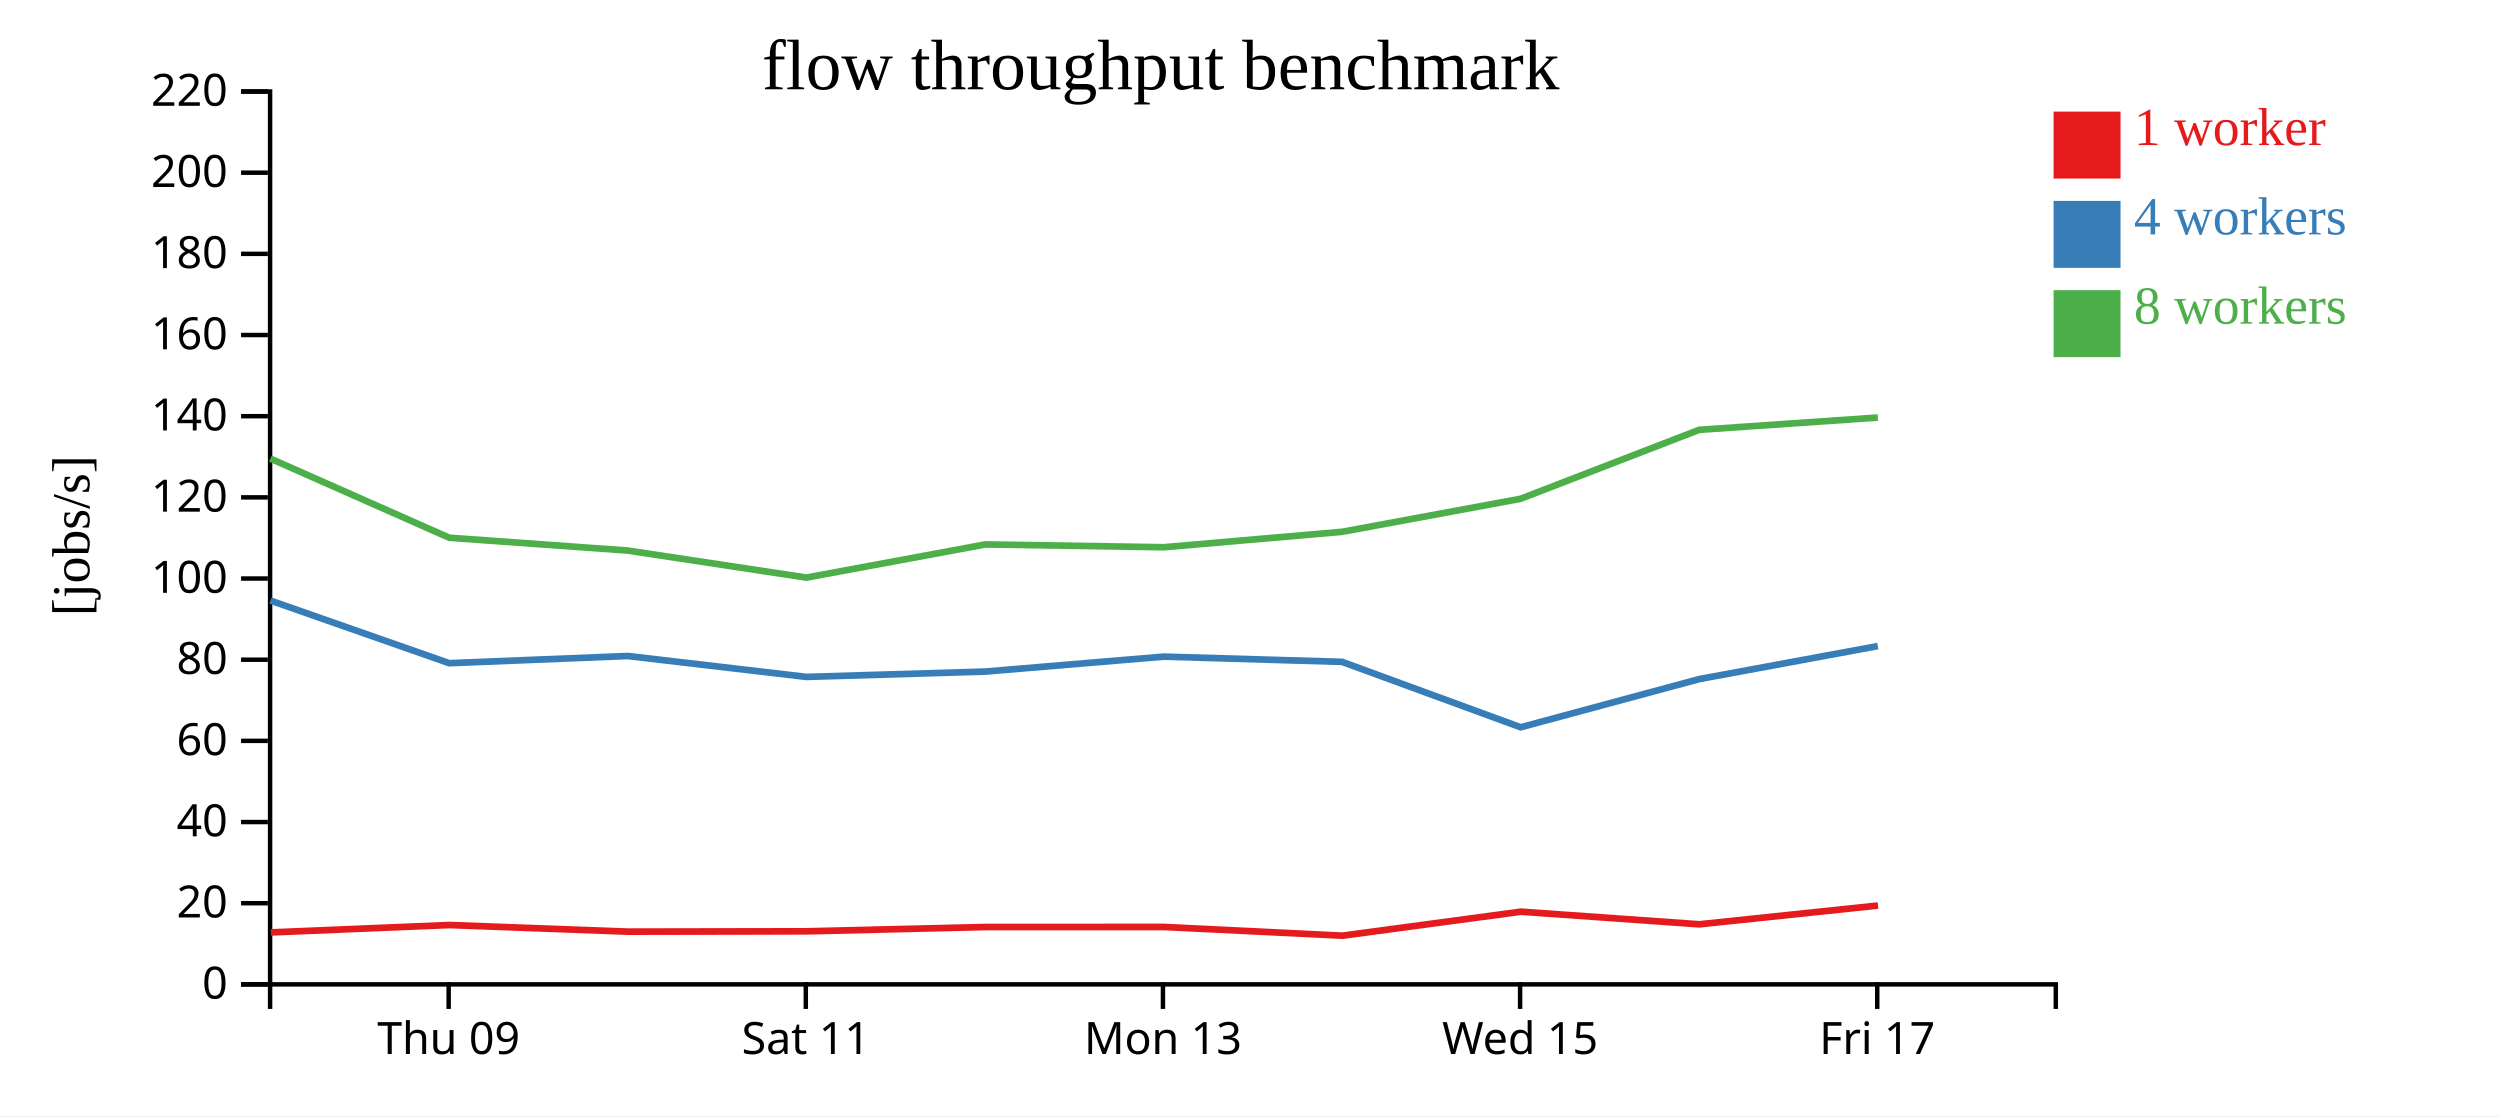
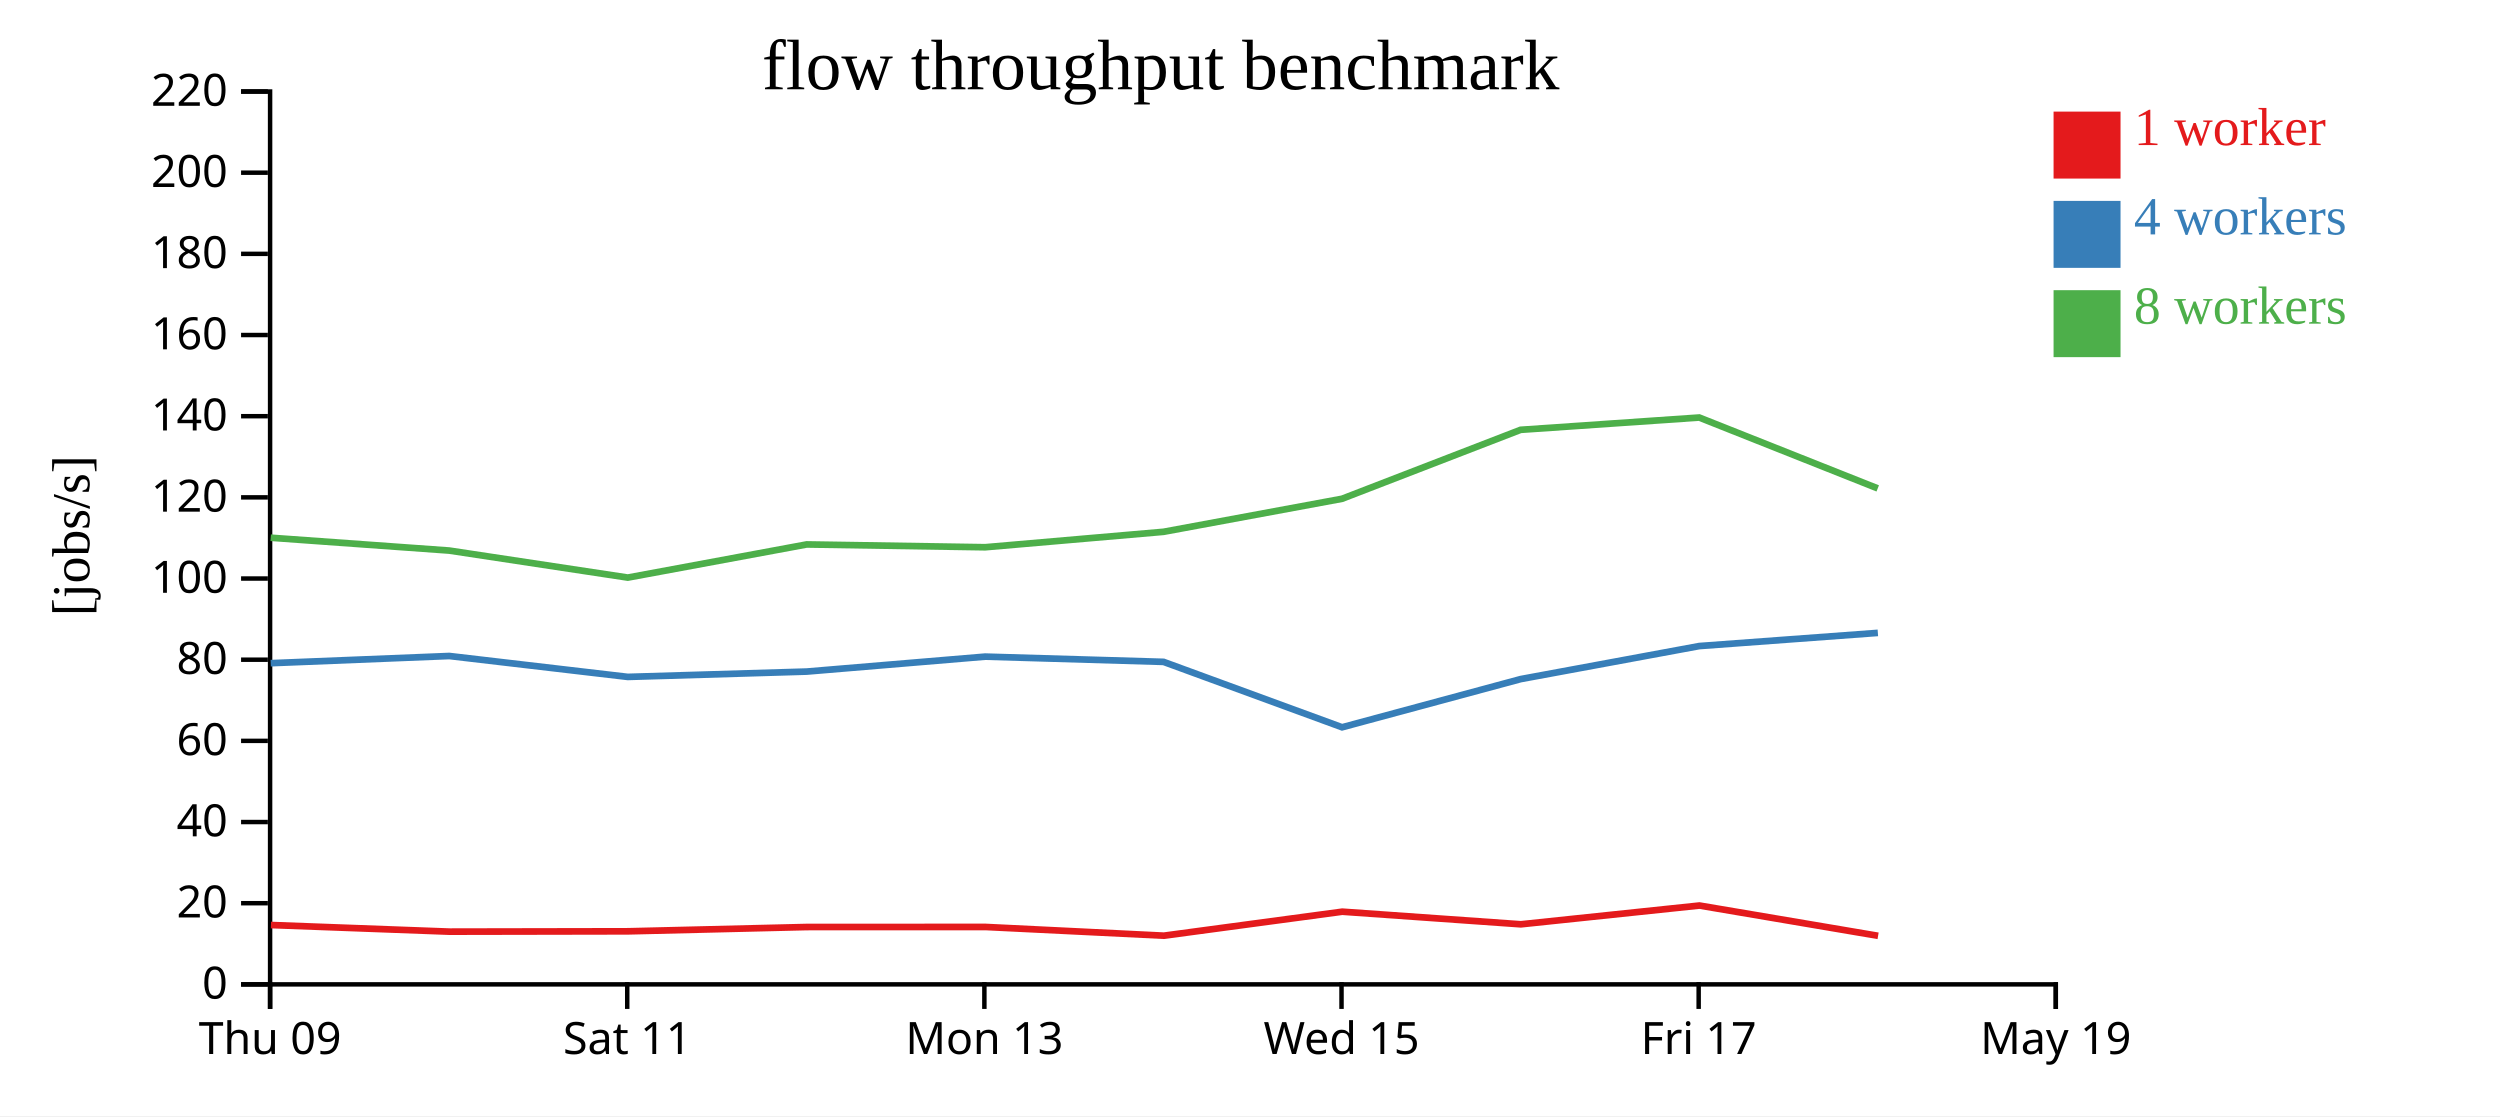
<svg xmlns="http://www.w3.org/2000/svg" width="560" height="250">
  <rect width="100%" height="100%" fill="white" />
  <g transform="translate(60,20)">
    <g transform="translate(0,200)" fill="none" font-size="10" font-family="sans-serif" text-anchor="middle">
      <path class="domain" stroke="currentColor" d="M0.5,6V0.5H400.5V6" />
-       <g class="tick" opacity="1" transform="translate(40.5,0)">
+       <g class="tick" opacity="1" transform="translate(0.5,0)">
        <line stroke="currentColor" y2="6" />
        <text fill="currentColor" y="9" dy="0.71em">Thu 09</text>
      </g>
-       <g class="tick" opacity="1" transform="translate(120.5,0)">
+       <g class="tick" opacity="1" transform="translate(80.5,0)">
        <line stroke="currentColor" y2="6" />
        <text fill="currentColor" y="9" dy="0.71em">Sat 11</text>
      </g>
-       <g class="tick" opacity="1" transform="translate(200.5,0)">
+       <g class="tick" opacity="1" transform="translate(160.5,0)">
        <line stroke="currentColor" y2="6" />
        <text fill="currentColor" y="9" dy="0.71em">Mon 13</text>
      </g>
-       <g class="tick" opacity="1" transform="translate(280.5,0)">
+       <g class="tick" opacity="1" transform="translate(240.5,0)">
        <line stroke="currentColor" y2="6" />
        <text fill="currentColor" y="9" dy="0.71em">Wed 15</text>
      </g>
-       <g class="tick" opacity="1" transform="translate(360.5,0)">
+       <g class="tick" opacity="1" transform="translate(320.5,0)">
        <line stroke="currentColor" y2="6" />
        <text fill="currentColor" y="9" dy="0.71em">Fri 17</text>
+       </g>
+       <g class="tick" opacity="1" transform="translate(400.5,0)">
+         <line stroke="currentColor" y2="6" />
+         <text fill="currentColor" y="9" dy="0.71em">May 19</text>
      </g>
    </g>
    <g fill="none" font-size="10" font-family="sans-serif" text-anchor="end">
      <path class="domain" stroke="currentColor" d="M-6,200.5H0.5V0.5H-6" />
      <g class="tick" opacity="1" transform="translate(0,200.5)">
        <line stroke="currentColor" x2="-6" />
        <text fill="currentColor" x="-9" dy="0.32em">0</text>
      </g>
      <g class="tick" opacity="1" transform="translate(0,182.3182)">
        <line stroke="currentColor" x2="-6" />
        <text fill="currentColor" x="-9" dy="0.32em">20</text>
      </g>
      <g class="tick" opacity="1" transform="translate(0,164.1364)">
        <line stroke="currentColor" x2="-6" />
        <text fill="currentColor" x="-9" dy="0.32em">40</text>
      </g>
      <g class="tick" opacity="1" transform="translate(0,145.9545)">
        <line stroke="currentColor" x2="-6" />
        <text fill="currentColor" x="-9" dy="0.32em">60</text>
      </g>
      <g class="tick" opacity="1" transform="translate(0,127.7727)">
        <line stroke="currentColor" x2="-6" />
        <text fill="currentColor" x="-9" dy="0.32em">80</text>
      </g>
      <g class="tick" opacity="1" transform="translate(0,109.5909)">
        <line stroke="currentColor" x2="-6" />
        <text fill="currentColor" x="-9" dy="0.32em">100</text>
      </g>
      <g class="tick" opacity="1" transform="translate(0,91.40909)">
        <line stroke="currentColor" x2="-6" />
        <text fill="currentColor" x="-9" dy="0.32em">120</text>
      </g>
      <g class="tick" opacity="1" transform="translate(0,73.22727)">
        <line stroke="currentColor" x2="-6" />
        <text fill="currentColor" x="-9" dy="0.32em">140</text>
      </g>
      <g class="tick" opacity="1" transform="translate(0,55.04545)">
        <line stroke="currentColor" x2="-6" />
        <text fill="currentColor" x="-9" dy="0.32em">160</text>
      </g>
      <g class="tick" opacity="1" transform="translate(0,36.86364)">
        <line stroke="currentColor" x2="-6" />
        <text fill="currentColor" x="-9" dy="0.32em">180</text>
      </g>
      <g class="tick" opacity="1" transform="translate(0,18.68182)">
        <line stroke="currentColor" x2="-6" />
        <text fill="currentColor" x="-9" dy="0.32em">200</text>
      </g>
      <g class="tick" opacity="1" transform="translate(0,0.5)">
        <line stroke="currentColor" x2="-6" />
        <text fill="currentColor" x="-9" dy="0.32em">220</text>
      </g>
    </g>
    <text text-anchor="middle" style="font-size: 12px" transform="rotate(-90)" y="-40" x="-100">[jobs/s]</text>
    <text text-anchor="middle" style="font-size: 16px" y="0" x="200">flow throughput benchmark</text>
-     <path class="line" fill="none" stroke="#e41a1c" stroke-width="1.5" d="M0.662,188.861L40.687,187.205L80.704,188.69L120.696,188.614L160.758,187.652L200.756,187.639L240.71,189.594L280.667,184.219L320.672,187.043L360.673,182.84" />
-     <path class="line" fill="none" stroke="#377eb8" stroke-width="1.5" d="M0.58,114.527L40.633,128.553L80.638,126.945L120.618,131.627L160.687,130.434L200.668,127.086L240.638,128.26L280.624,142.911L320.627,132.117L360.628,124.719" />
-     <path class="line" fill="none" stroke="#4daf4a" stroke-width="1.5" d="M0.57,82.728L40.632,100.45L80.638,103.329L120.626,109.381L160.7,101.953L200.666,102.583L240.635,99.124L280.622,91.723L320.612,76.28L360.634,73.527" />
+     <path class="line" fill="none" stroke="#e41a1c" stroke-width="1.5" d="M0.687,187.205L40.704,188.69L80.696,188.614L120.758,187.652L160.756,187.639L200.71,189.594L240.667,184.219L280.672,187.043L320.673,182.84L360.692,189.624" />
+     <path class="line" fill="none" stroke="#377eb8" stroke-width="1.5" d="M0.633,128.553L40.638,126.945L80.618,131.627L120.687,130.434L160.668,127.086L200.638,128.26L240.624,142.911L280.627,132.117L320.628,124.719L360.641,121.765" />
+     <path class="line" fill="none" stroke="#4daf4a" stroke-width="1.5" d="M0.632,100.45L40.638,103.329L80.626,109.381L120.7,101.953L160.666,102.583L200.635,99.124L240.622,91.723L280.612,76.28L320.634,73.527L360.612,89.405" />
    <rect class="dot" x="400" y="5" width="15" height="15" style="fill: #e41a1c;" />
    <rect class="dot" x="400" y="25" width="15" height="15" style="fill: #377eb8;" />
    <rect class="dot" x="400" y="45" width="15" height="15" style="fill: #4daf4a;" />
    <text class="label" x="418" y="12.5" style="fill: #e41a1c; alignment-baseline: middle;" text-anchor="left">1 worker</text>
    <text class="label" x="418" y="32.5" style="fill: #377eb8; alignment-baseline: middle;" text-anchor="left">4 workers</text>
    <text class="label" x="418" y="52.5" style="fill: #4daf4a; alignment-baseline: middle;" text-anchor="left">8 workers</text>
  </g>
</svg>
